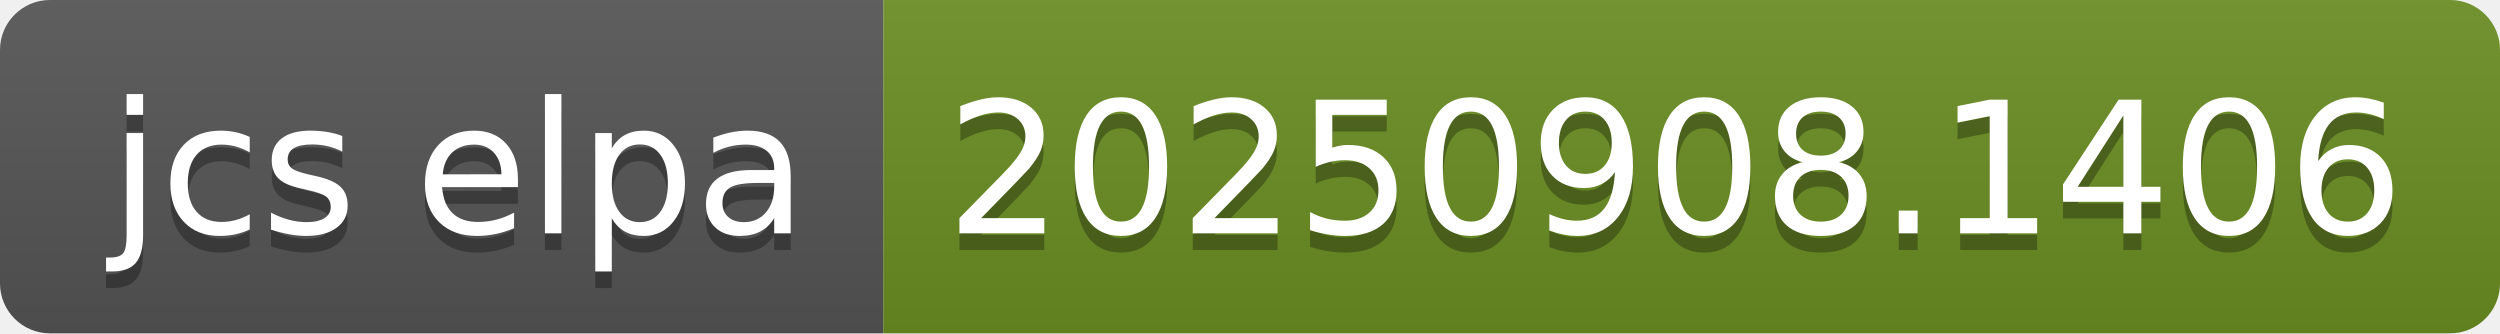
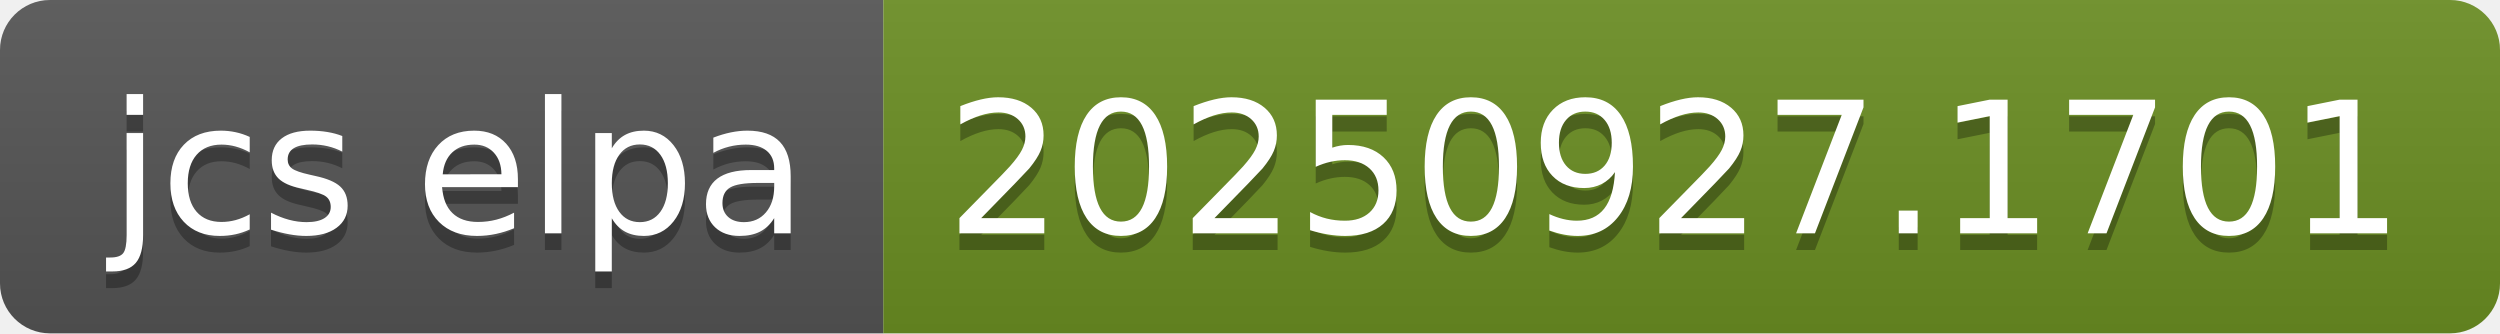
- <svg xmlns="http://www.w3.org/2000/svg" width="150" height="20" role="img" aria-label="jcs elpa: 20250908.1406">
+ <svg xmlns="http://www.w3.org/2000/svg" width="150" height="20" role="img" aria-label="jcs elpa: 20250927.1701">
  <linearGradient id="s" x2="0" y2="100%">
    <stop offset="0" stop-color="#bbb" stop-opacity=".1" />
    <stop offset="1" stop-opacity=".1" />
  </linearGradient>
  <clipPath id="r">
    <rect width="150" height="20" rx="3" fill="#fff" />
  </clipPath>
  <g clip-path="url(#r)">
    <rect width="53" height="20" fill="#555" />
    <rect x="53" width="97" height="20" fill="#6b8e23" />
    <rect width="150" height="20" fill="url(#s)" />
  </g>
  <g fill="#fff" text-anchor="middle" font-family="Verdana,Geneva,DejaVu Sans,sans-serif" text-rendering="geometricPrecision" font-size="110">
    <text aria-hidden="true" x="275" y="150" fill="#010101" fill-opacity=".3" transform="scale(.1)" textLength="430">jcs elpa</text>
    <text x="275" y="140" transform="scale(.1)" fill="#fff" textLength="430">jcs elpa</text>
-     <text aria-hidden="true" x="1005" y="150" fill="#010101" fill-opacity=".3" transform="scale(.1)" textLength="870">20250908.1406</text>
-     <text x="1005" y="140" transform="scale(.1)" fill="#fff" textLength="870">20250908.1406</text>
+     <text aria-hidden="true" x="1005" y="150" fill="#010101" fill-opacity=".3" transform="scale(.1)" textLength="870">20250927.1701</text>
+     <text x="1005" y="140" transform="scale(.1)" fill="#fff" textLength="870">20250927.1701</text>
  </g>
</svg>
